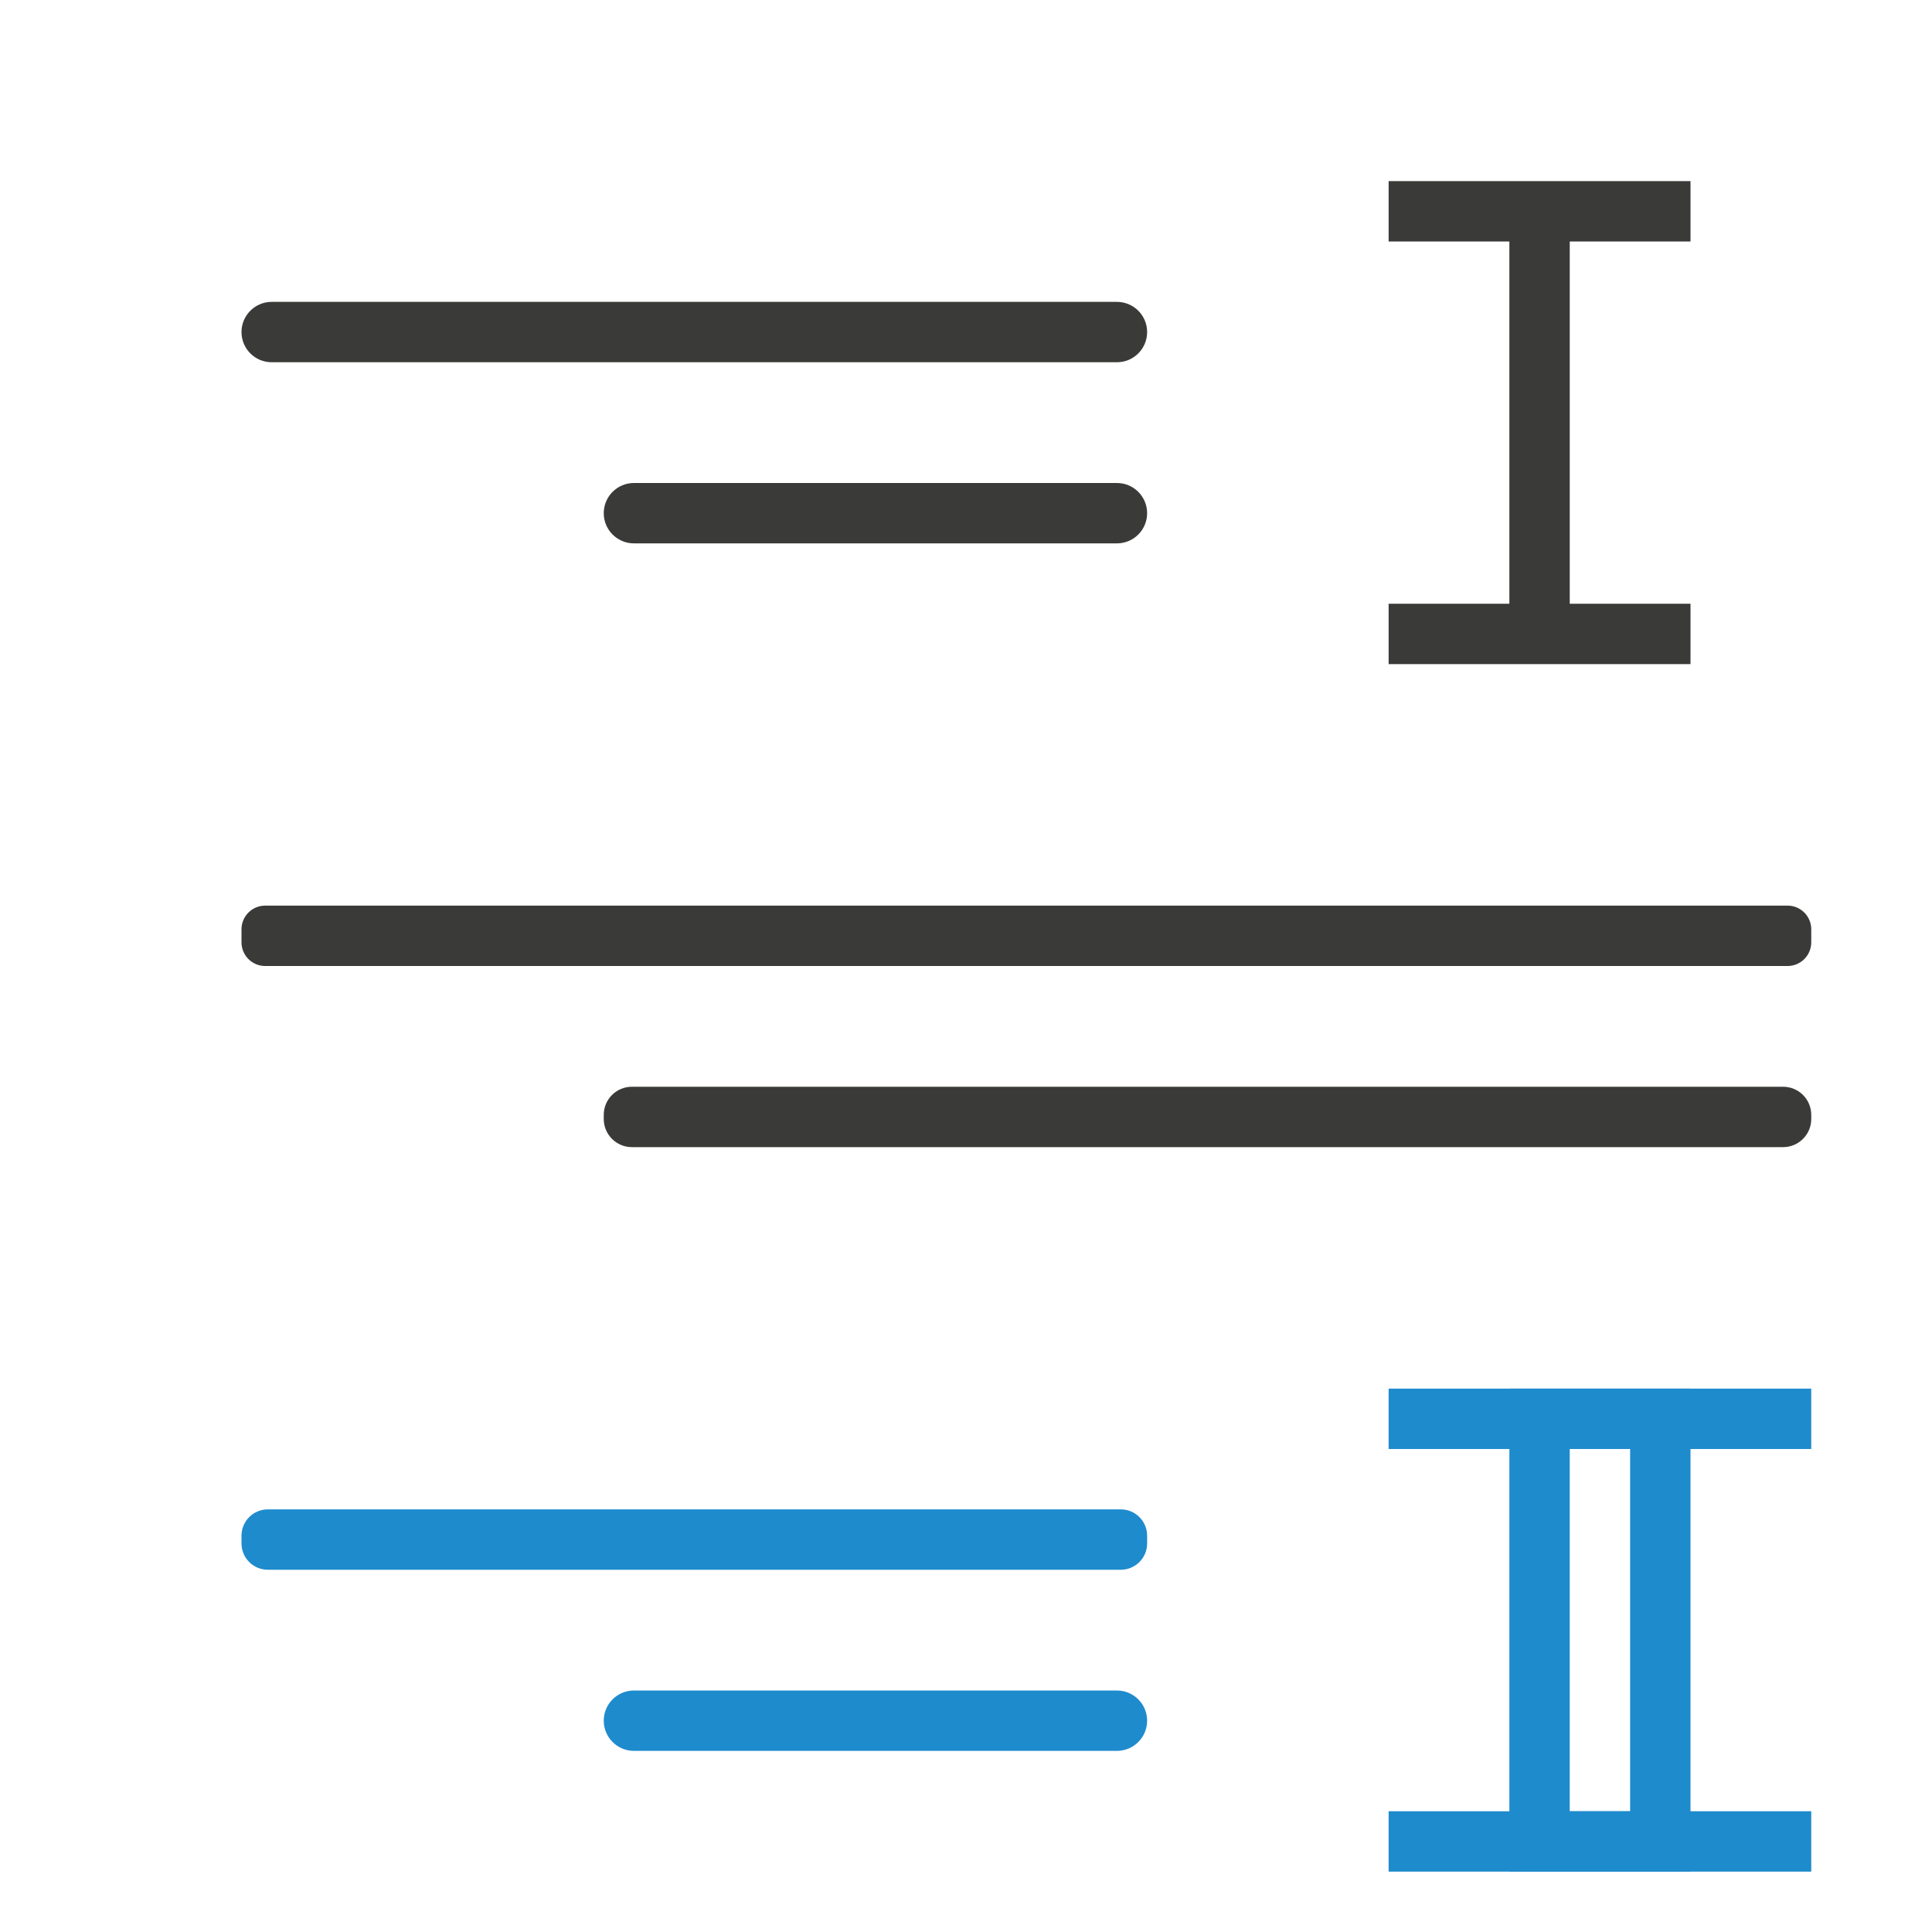
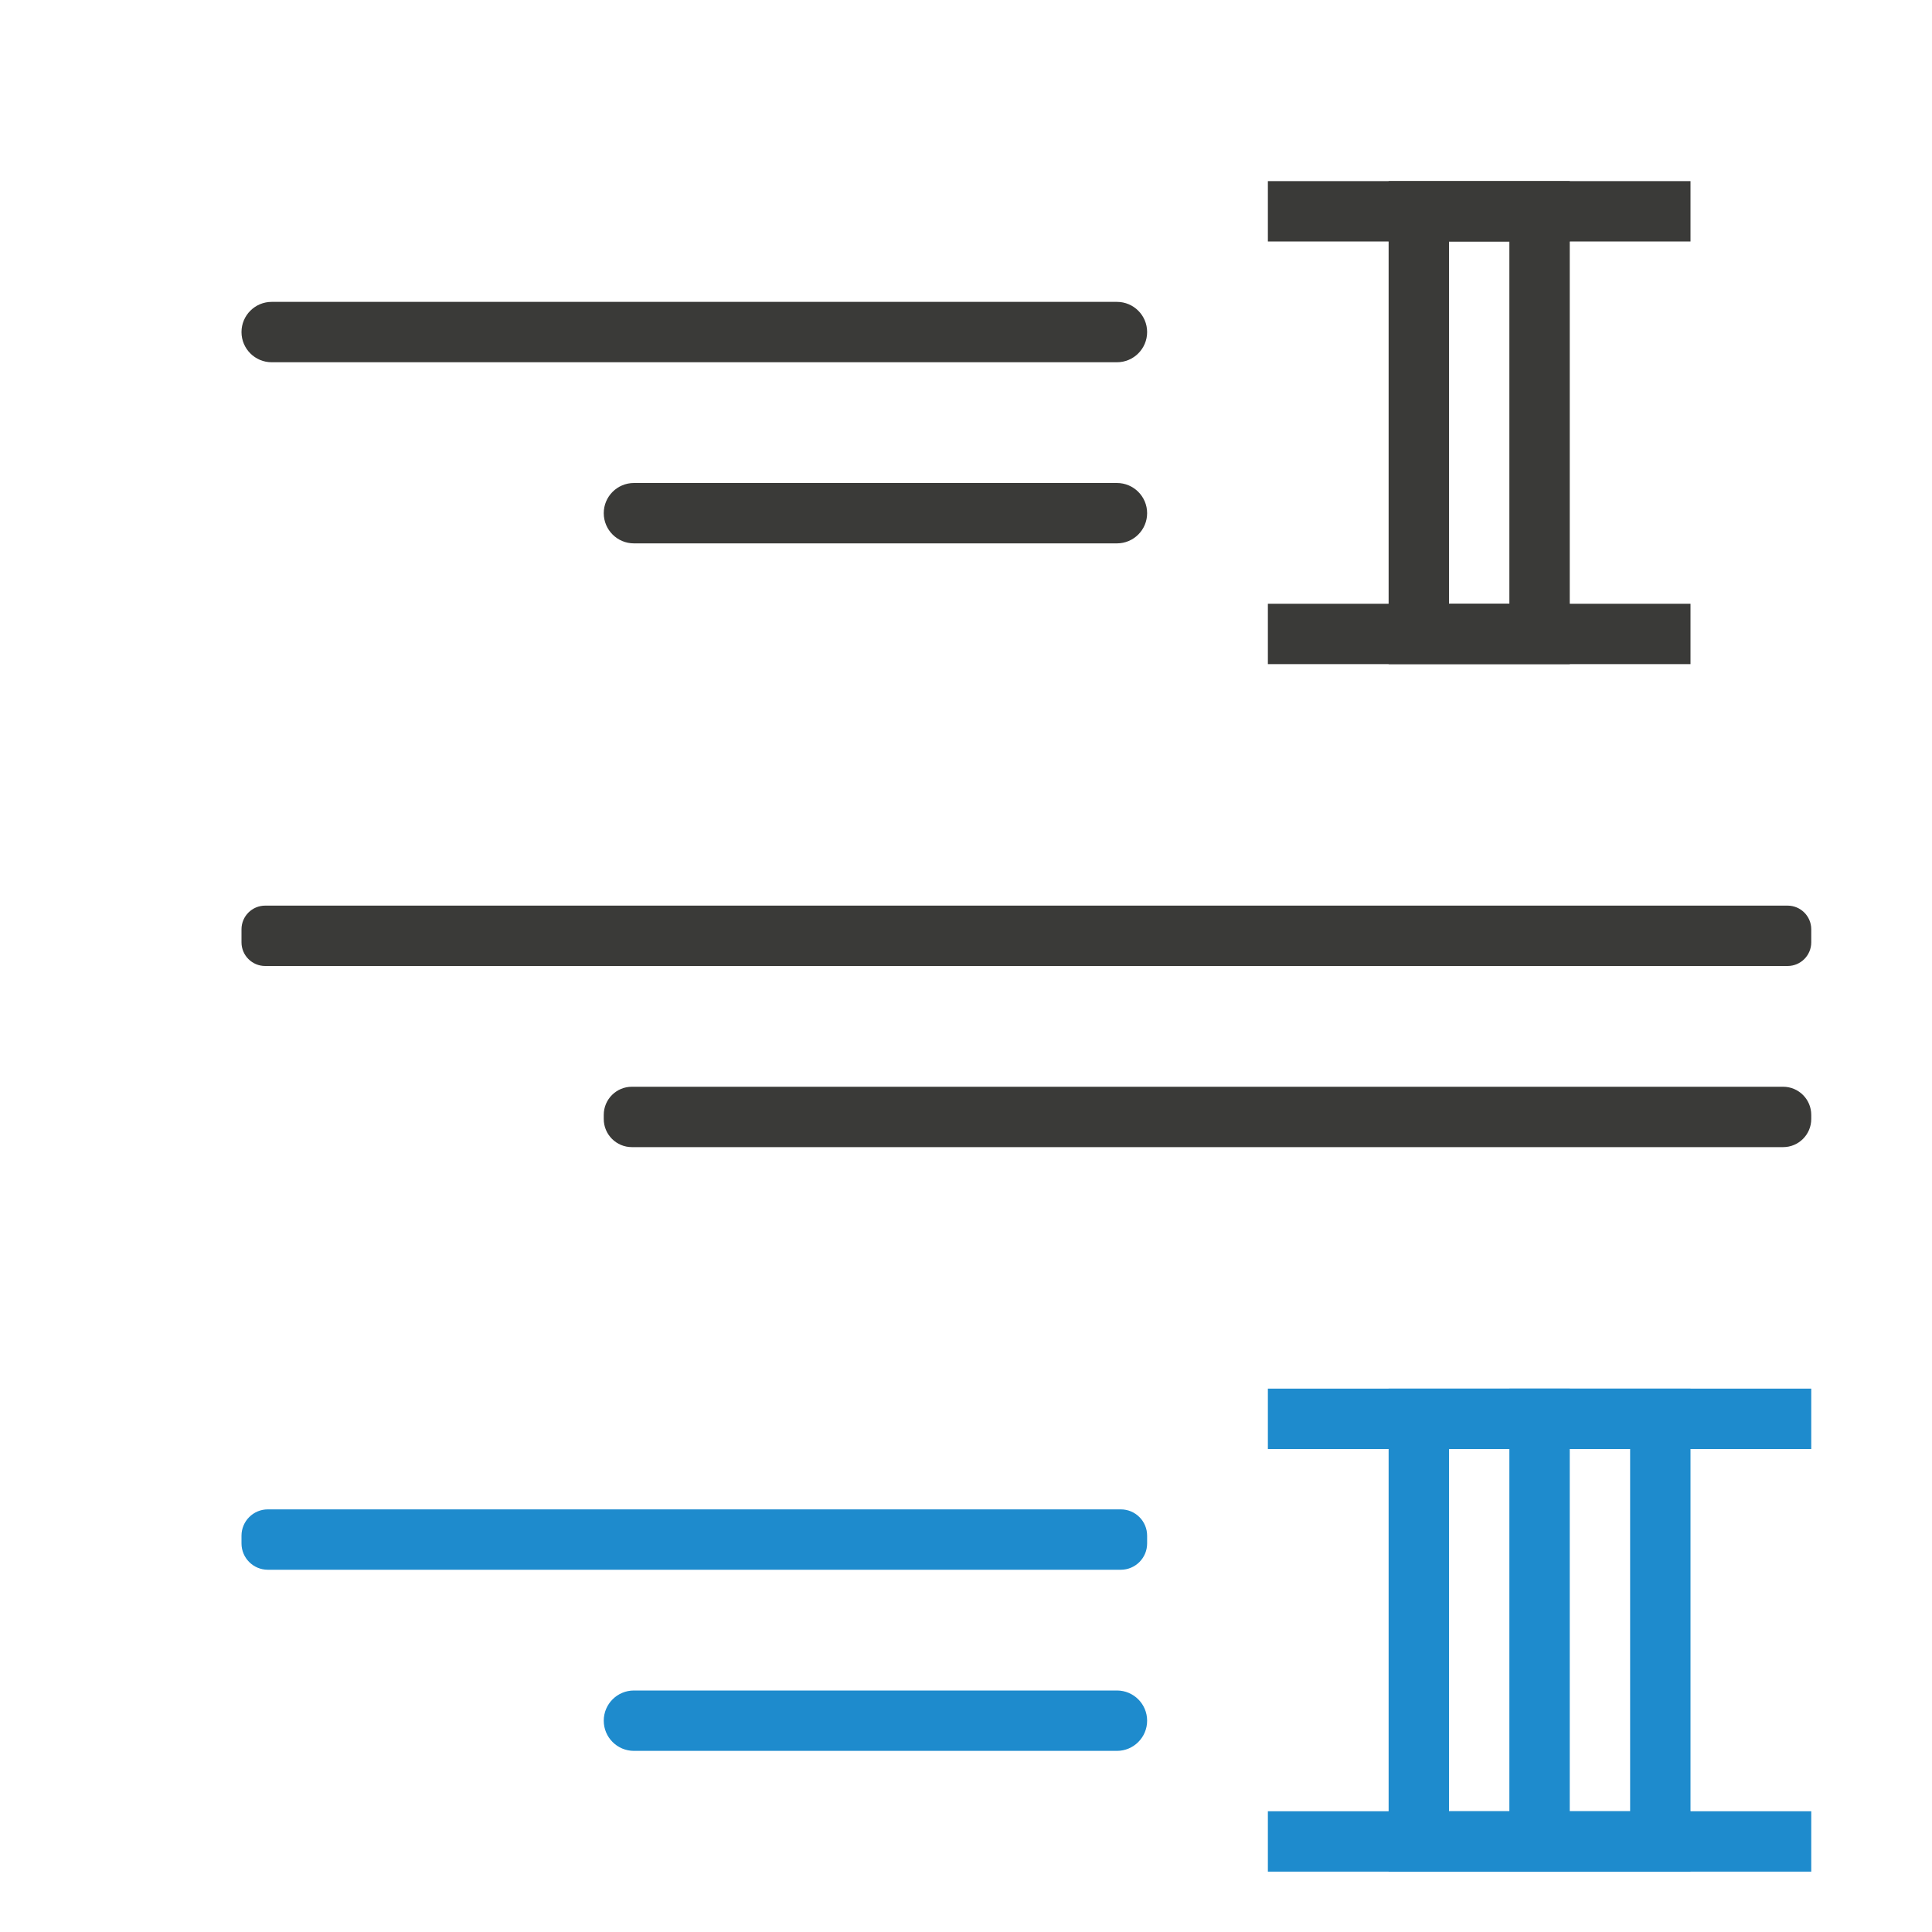
<svg xmlns="http://www.w3.org/2000/svg" viewBox="0 0 32 32">
-   <g fill="#1e8bcd" transform="matrix(-1 0 0 1 32 20)">
-     <path d="m2 11v-1h2v-6h-2v-1h2 1 2v1h-2v6h2v1h-2-1z" />
-     <path d="m4 11v-1h2v-6h-2v-1h2 1 2v1h-2v6h2v1h-2-1z" />
+   <g fill="#3a3a38">
+     <rect fill="#3a3a38" height="1" ry=".5" width="15" x="4" y="5" />
+     <rect height="1" ry=".392" width="26" x="4" y="15" />
+     <rect fill="#1e8bcd" height="1" ry=".436" width="15" x="4" y="25" />
+     <rect fill="#1e8bcd" height="1" ry=".5" width="9" x="10" y="28" />
+     <rect height="1" ry=".466" width="20" x="10" y="18" />
+     <rect fill="#3a3a38" height="1" ry=".5" width="9" x="10" y="8" />
  </g>
-   <g fill="#3a3a38">
-     <g>
-       <rect fill="#3a3a38" height="1" ry=".5" width="15" x="4" y="5" />
-       <rect height="1" ry=".392" width="26" x="4" y="15" />
-       <rect fill="#1e8bcd" height="1" ry=".436" width="15" x="4" y="25" />
-       <rect fill="#1e8bcd" height="1" ry=".5" width="9" x="10" y="28" />
-       <rect height="1" ry=".466" width="20" x="10" y="18" />
-       <rect fill="#3a3a38" height="1" ry=".5" width="9" x="10" y="8" />
+   <g transform="matrix(-1 0 0 1 32 0)">
+     <g fill="#1e8bcd">
+       <path d="m2 31v-1h2v-6h-2v-1h2 1 2v1h-2v6h2v1h-2-1z" />
+       <path d="m4 31v-1h2v-6h-2v-1h2 1 2v1h-2v6h2v1h-2-1z" />
+       <path d="m6 31v-1h2v-6h-2v-1h2 1 2v1h-2v6h2v1h-2-1z" />
    </g>
-     <path d="m28 11v-1h-2v-6h2v-1h-2-1-2v1h2v6h-2v1h2 1z" />
+     <path d="m4 11v-1h2v-6h-2v-1h2 1 2v1h-2v6h2v1h-2-1z" fill="#3a3a38" />
+     <path d="m6 11v-1h2v-6h-2v-1h2 1 2v1h-2v6h2v1h-2-1z" fill="#3a3a38" />
  </g>
</svg>
